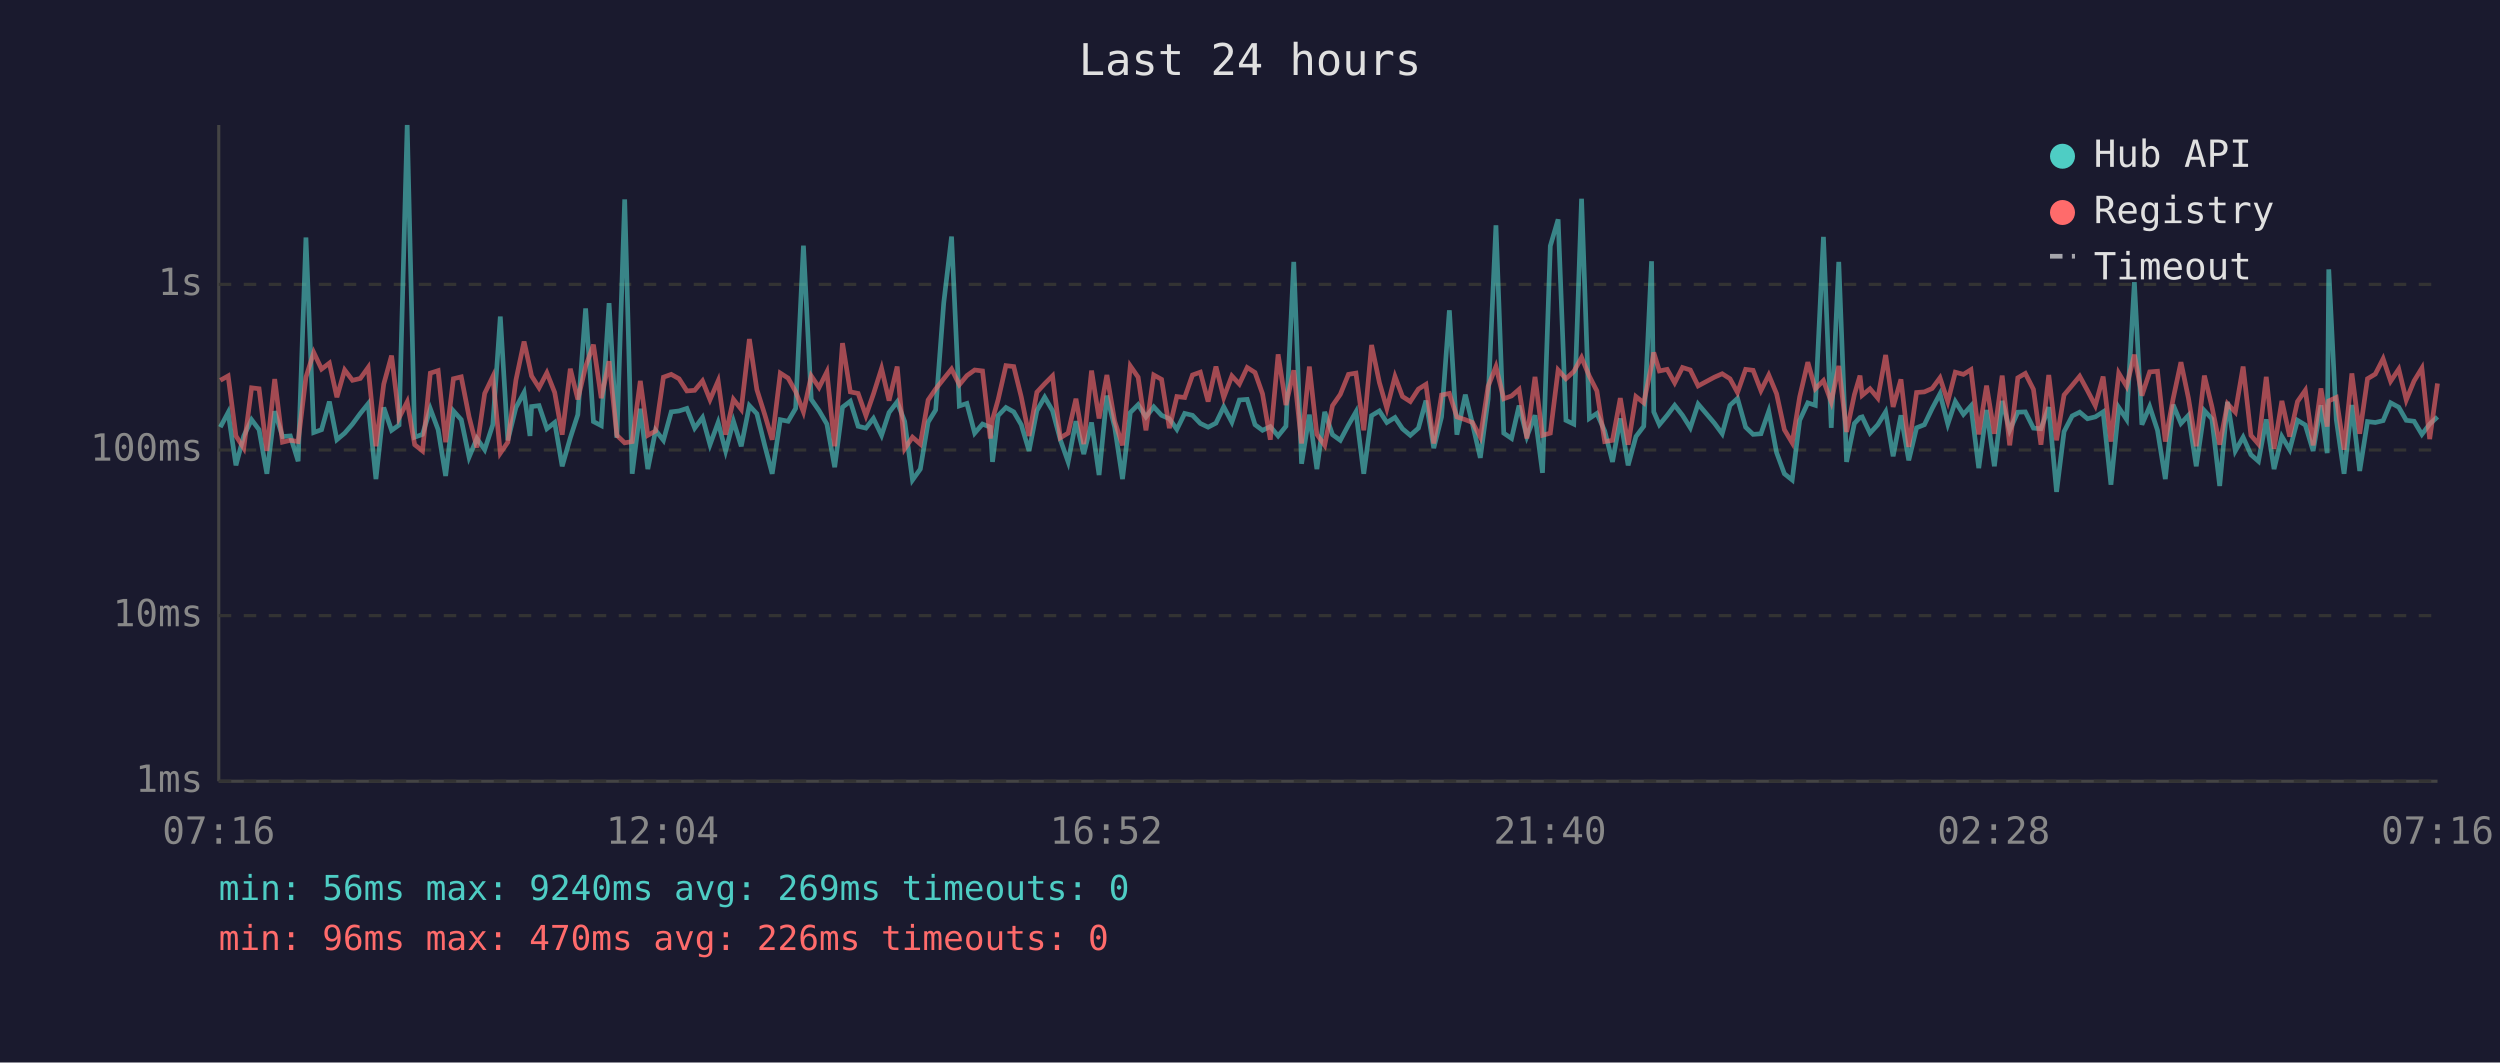
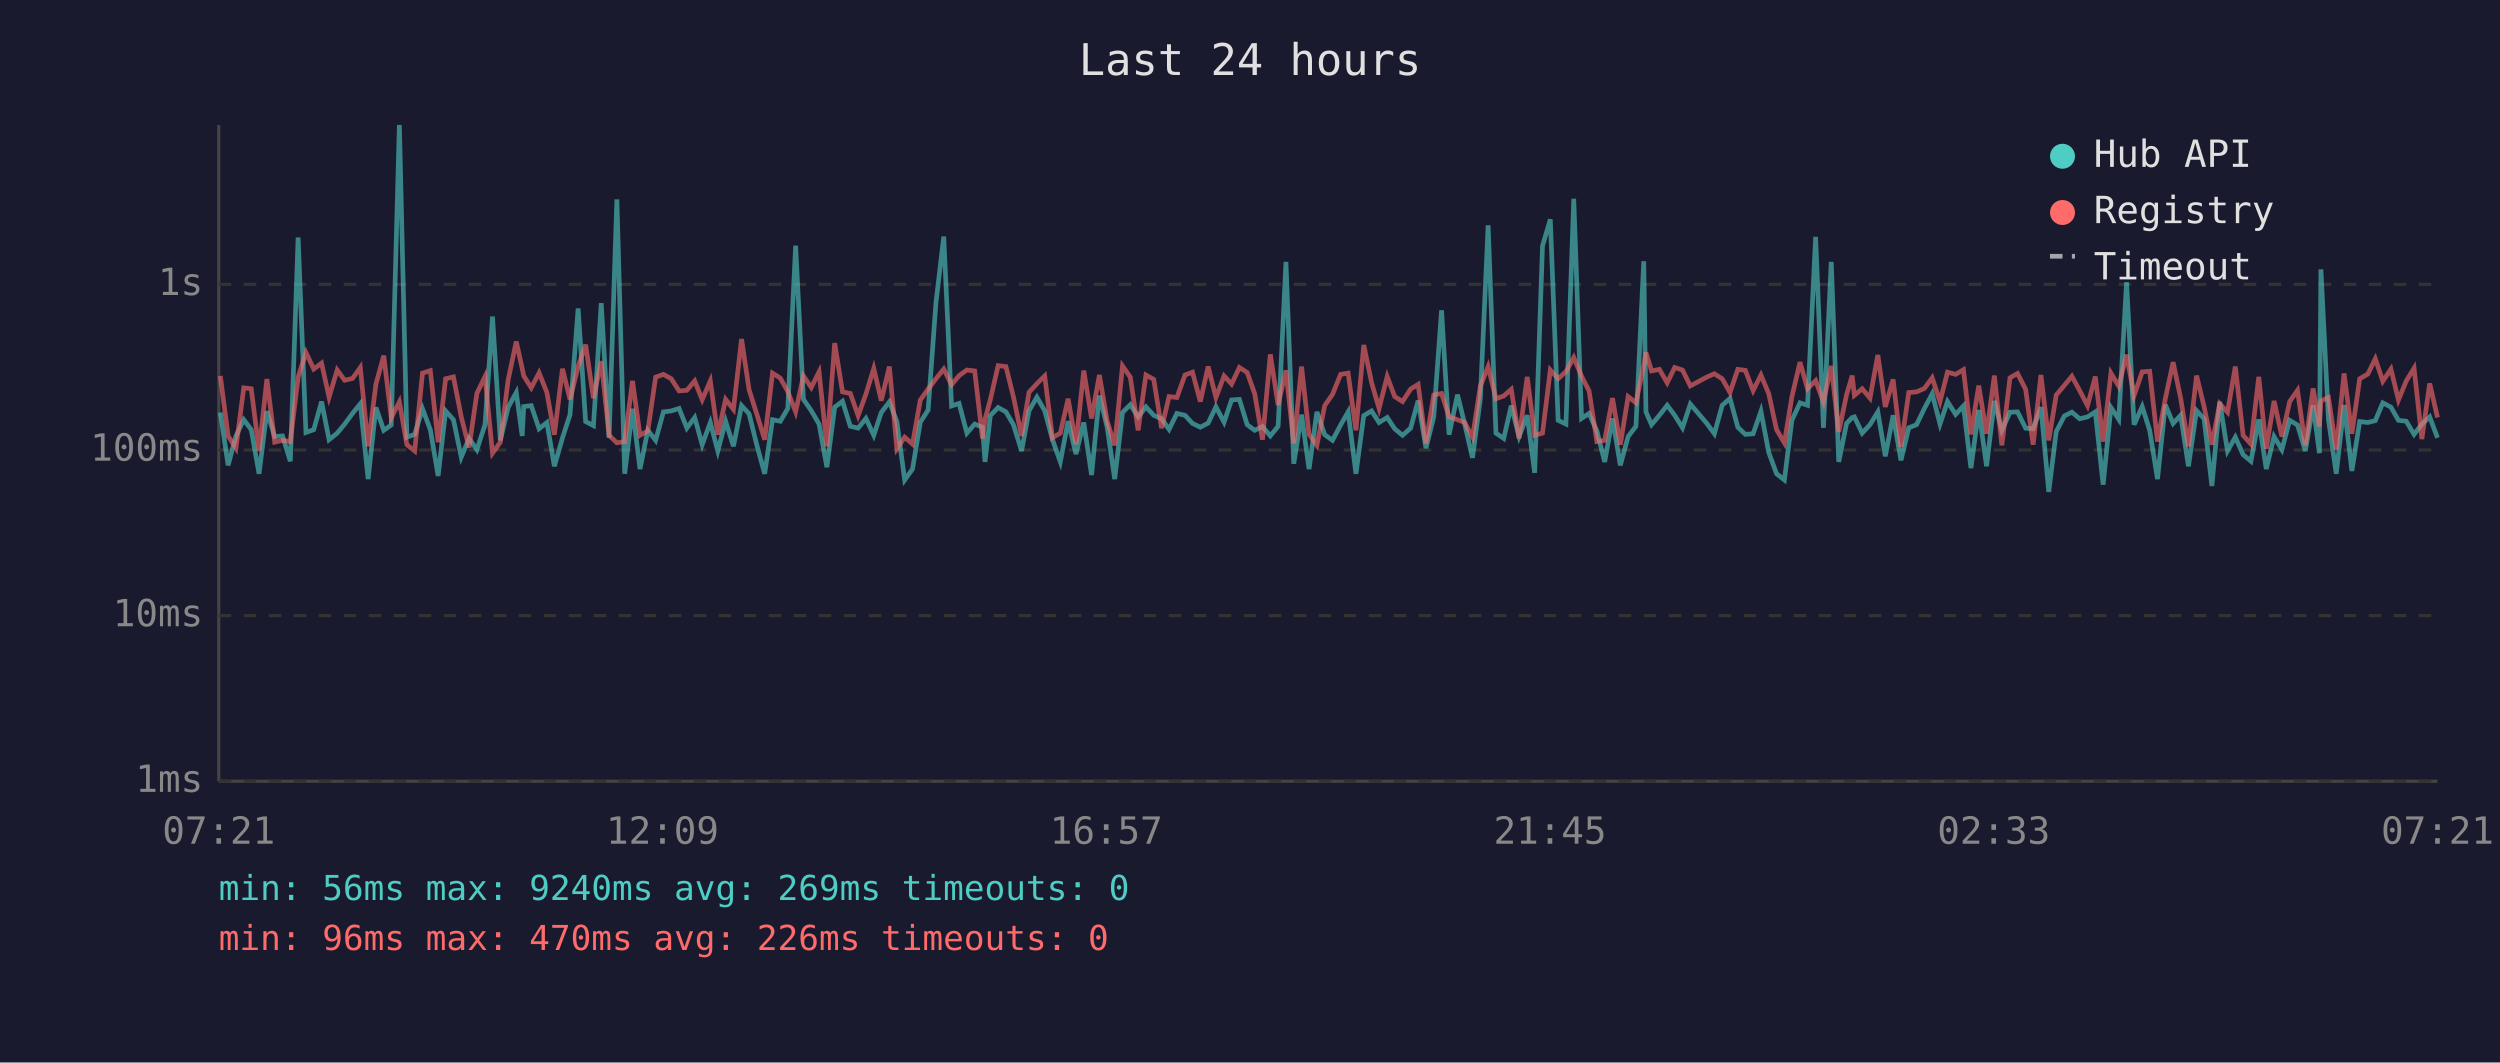
<svg xmlns="http://www.w3.org/2000/svg" viewBox="0 0 800 340" font-family="monospace" font-size="12">
  <rect width="800" height="340" fill="#1a1a2e" />
  <text x="400" y="24" fill="#e0e0e0" font-size="14" text-anchor="middle">Last 24 hours</text>
  <line x1="70" y1="40" x2="70" y2="250" stroke="#444" stroke-width="1" />
  <line x1="70" y1="250" x2="780" y2="250" stroke="#444" stroke-width="1" />
  <line x1="70" y1="250" x2="780" y2="250" stroke="#333" stroke-width="1" stroke-dasharray="4" />
  <text x="65" y="250" fill="#888" text-anchor="end" dominant-baseline="middle">1ms</text>
  <line x1="70" y1="197" x2="780" y2="197" stroke="#333" stroke-width="1" stroke-dasharray="4" />
  <text x="65" y="197" fill="#888" text-anchor="end" dominant-baseline="middle">10ms</text>
  <line x1="70" y1="144" x2="780" y2="144" stroke="#333" stroke-width="1" stroke-dasharray="4" />
  <text x="65" y="144" fill="#888" text-anchor="end" dominant-baseline="middle">100ms</text>
  <line x1="70" y1="91" x2="780" y2="91" stroke="#333" stroke-width="1" stroke-dasharray="4" />
  <text x="65" y="91" fill="#888" text-anchor="end" dominant-baseline="middle">1s</text>
-   <text x="70" y="270" fill="#888" text-anchor="middle">07:16</text>
-   <text x="212" y="270" fill="#888" text-anchor="middle">12:04</text>
-   <text x="354" y="270" fill="#888" text-anchor="middle">16:52</text>
-   <text x="496" y="270" fill="#888" text-anchor="middle">21:40</text>
-   <text x="638" y="270" fill="#888" text-anchor="middle">02:28</text>
-   <text x="780" y="270" fill="#888" text-anchor="middle">07:16</text>
-   <polyline points="70.5,136.7 73.0,132.0 75.5,148.9 78.0,139.5 80.5,134.3 82.9,137.5 85.4,151.6 87.9,131.6 90.4,139.7 92.9,139.5 95.4,147.6 97.9,76.0 100.4,138.4 102.9,137.5 105.4,128.5 107.8,140.7 110.3,138.6 112.8,135.7 115.3,132.3 117.8,129.2 120.3,153.3 122.8,130.4 125.3,137.7 127.7,136.0 130.3,40.0 132.7,139.9 135.2,139.0 137.7,130.8 140.2,137.5 142.6,152.3 145.1,131.5 147.6,134.3 150.1,146.3 152.6,140.3 155.1,143.9 157.7,135.9 160.1,101.3 162.5,140.9 165.1,130.4 167.7,125.6 169.6,139.5 170.1,130.1 172.5,129.8 175.0,137.2 177.5,135.2 179.9,149.2 182.5,140.1 184.9,132.7 187.4,98.7 189.9,134.9 192.4,136.2 194.9,97.0 197.4,140.1 199.9,63.8 202.3,151.6 204.9,130.8 207.3,150.1 209.8,137.7 212.3,140.9 214.8,131.8 217.3,131.5 219.8,130.7 222.3,137.0 224.8,133.6 227.2,142.3 229.8,135.2 232.2,144.3 234.7,134.8 237.2,142.8 239.8,129.8 242.2,132.4 244.7,142.5 247.1,151.6 249.7,134.3 252.2,134.8 254.6,130.7 257.1,78.6 259.6,127.8 262.1,131.4 264.6,135.7 267.1,149.5 269.6,130.3 272.1,128.4 274.6,136.4 277.1,137.0 279.5,133.9 282.1,139.3 284.5,132.0 287.1,128.6 289.5,134.9 292.0,153.6 294.5,150.1 297.0,135.1 299.4,131.2 302.0,96.9 304.5,75.7 307.0,129.9 309.4,129.1 311.9,138.6 314.4,135.7 316.9,136.7 317.6,147.8 319.4,133.0 321.9,130.4 324.4,131.8 326.8,135.9 329.3,144.3 331.8,131.4 334.3,127.1 336.8,131.4 339.3,140.7 341.8,147.8 344.3,134.8 346.8,145.3 349.3,135.2 351.7,152.0 354.2,126.6 356.7,136.7 359.2,153.3 361.7,132.0 364.2,129.5 366.7,133.4 369.2,130.2 371.7,132.9 374.2,134.0 376.6,137.4 379.1,132.3 381.6,132.9 384.1,135.5 386.6,136.7 389.1,135.4 391.6,130.2 394.2,135.1 396.6,128.0 399.1,127.8 401.6,135.9 404.0,137.7 406.5,136.5 409.0,139.5 411.5,136.4 414.0,83.8 416.5,148.4 419.0,132.7 421.4,150.1 423.9,131.8 426.4,139.1 428.9,140.9 431.5,136.0 433.9,131.8 436.4,151.6 438.9,133.0 441.4,131.5 443.8,135.2 446.4,133.6 448.8,137.2 451.3,139.3 453.9,137.0 456.3,128.2 458.8,143.4 461.3,133.4 463.8,99.3 466.2,139.1 468.9,126.3 471.2,135.7 473.7,146.5 476.2,127.7 478.7,72.1 481.2,138.6 483.7,140.3 486.1,129.8 488.6,139.7 491.2,132.9 493.6,151.3 496.1,78.7 498.6,70.2 501.1,134.5 503.6,135.7 506.1,63.6 508.6,133.9 511.0,132.3 513.5,137.9 516.0,147.8 518.5,133.9 521.0,148.9 523.5,139.7 526.0,136.4 528.5,83.6 529.2,131.8 531.0,135.9 533.5,132.9 535.9,129.7 538.4,132.9 540.9,136.9 543.4,129.3 548.6,135.4 551.1,138.8 553.6,129.7 556.0,127.5 558.6,136.7 561.0,139.0 563.5,138.8 566.0,131.6 568.5,144.8 571.0,151.6 573.5,153.6 575.9,134.5 578.5,128.9 580.9,129.7 583.5,75.8 586.0,136.9 588.4,83.8 590.9,147.8 593.4,135.5 595.2,133.6 595.9,133.4 598.4,138.6 600.9,135.9 603.4,131.8 605.8,146.0 608.3,132.9 610.8,147.3 613.3,136.9 615.8,135.9 618.3,130.7 620.8,126.0 623.3,135.7 625.7,128.5 628.3,132.6 630.7,129.9 633.2,149.8 635.7,131.2 638.2,149.2 640.7,128.3 643.1,137.7 645.7,131.9 648.1,131.8 650.7,137.0 653.1,137.2 655.6,130.3 658.1,157.4 660.5,138.1 663.1,133.1 665.5,131.9 668.0,134.0 670.5,133.4 673.0,131.8 675.5,155.1 678.0,130.4 680.5,134.2 683.0,90.3 685.4,135.9 687.9,130.1 690.4,137.7 692.9,153.3 695.4,129.5 697.9,135.5 700.3,132.9 702.8,149.2 705.4,131.4 707.8,134.0 710.3,155.5 712.8,128.6 715.3,144.3 717.8,139.9 720.3,145.5 722.7,147.6 725.2,134.2 727.7,150.1 730.2,139.7 732.7,143.9 735.2,134.5 737.7,136.0 740.2,144.3 742.7,129.7 744.7,145.0 745.2,86.2 747.6,134.2 750.1,151.6 752.6,129.6 755.1,150.7 757.6,134.9 760.1,135.2 762.6,134.6 765.0,128.9 767.6,130.3 770.0,134.5 772.5,134.8 775.0,139.0 777.5,135.7 780.0,133.4" fill="none" stroke="#4ecdc4" stroke-width="1.5" opacity="0.6" />
-   <polyline points="70.5,121.7 73.0,120.3 75.5,139.5 78.0,143.4 80.5,124.1 82.9,124.4 85.4,144.3 87.9,121.3 90.4,141.5 92.9,140.9 95.4,141.3 97.9,120.7 100.4,112.8 102.9,118.1 105.4,116.2 107.8,127.1 110.3,118.4 112.8,121.7 115.3,121.1 117.8,117.6 120.3,142.8 122.8,122.9 125.3,113.8 127.7,133.7 130.3,128.6 132.7,142.3 135.2,144.3 137.7,119.4 140.2,118.6 142.6,141.5 145.1,121.2 147.6,120.6 150.1,133.4 152.6,143.2 155.1,125.9 157.7,120.5 160.1,145.0 162.5,141.5 165.1,121.6 167.7,109.3 169.6,117.9 170.1,120.3 172.5,124.1 175.0,119.3 177.5,125.6 179.9,139.1 182.5,118.0 184.9,127.8 187.4,117.3 189.9,110.3 192.4,127.4 194.9,115.6 197.4,139.3 199.9,141.7 202.3,141.3 204.9,121.9 207.3,139.3 209.8,137.9 212.3,120.7 214.8,119.8 217.3,121.2 219.8,125.1 222.3,124.9 224.8,121.9 227.2,127.9 229.8,121.9 232.2,139.1 234.7,127.8 237.2,131.0 239.8,108.5 242.2,124.7 244.7,132.6 247.1,140.7 249.7,119.4 252.2,121.0 254.6,125.3 257.1,131.8 259.6,120.3 262.1,124.0 264.6,119.0 267.1,142.8 269.6,109.8 272.1,125.4 274.6,125.9 277.1,133.0 279.5,126.1 282.1,117.9 284.5,128.2 287.1,117.3 289.5,143.6 292.0,139.9 294.5,142.1 297.0,128.0 299.4,124.5 302.0,121.2 304.5,118.1 307.0,123.1 309.4,120.2 311.9,118.4 314.4,118.7 316.9,140.3 317.6,134.2 319.4,127.9 321.9,117.0 324.4,117.3 326.8,127.0 329.3,139.5 331.8,125.5 334.3,122.8 336.8,120.3 339.3,140.1 341.8,138.6 344.3,127.6 346.8,142.1 349.3,118.6 351.7,133.9 354.2,120.0 356.7,134.8 359.2,142.5 361.7,117.1 364.2,120.7 366.7,137.7 369.2,120.0 371.7,121.4 374.2,137.0 376.6,126.9 379.1,127.2 381.6,120.0 384.1,119.1 386.6,128.5 389.1,117.3 391.6,127.2 394.2,120.3 396.6,122.9 399.1,117.6 401.6,119.2 404.0,126.0 406.5,140.7 409.0,113.4 411.5,129.6 414.0,118.5 416.5,141.9 419.0,117.3 421.4,139.0 423.9,142.5 426.4,129.8 428.9,126.2 431.5,119.8 433.9,119.4 436.4,137.7 438.9,110.4 441.4,122.4 443.8,130.7 446.4,120.5 448.8,126.9 451.3,128.5 453.9,124.5 456.3,123.0 458.8,141.9 461.3,126.4 463.8,125.9 466.2,133.4 468.9,134.3 471.2,135.2 473.7,139.9 476.2,123.6 478.7,117.3 481.2,127.6 483.7,126.7 486.1,124.6 488.6,140.3 491.2,120.6 493.6,139.3 496.1,138.6 498.6,118.4 501.1,121.2 503.6,118.9 506.1,114.4 508.6,120.4 511.0,125.1 513.5,141.3 516.0,140.9 518.5,127.4 521.0,142.3 523.5,126.9 526.0,128.9 528.5,116.9 529.2,112.8 531.0,118.7 533.5,118.2 535.9,122.5 538.4,117.6 540.9,118.4 543.4,123.5 548.6,120.7 551.1,119.6 553.6,121.2 556.0,125.6 558.6,118.2 561.0,118.5 563.5,125.0 566.0,120.0 568.5,126.0 571.0,137.5 573.5,141.7 575.9,127.0 578.5,115.9 580.9,124.4 583.5,121.8 586.0,128.6 588.4,117.1 590.9,138.2 593.4,126.3 595.2,120.2 595.9,126.5 598.4,124.4 600.9,127.4 603.4,113.6 605.8,130.2 608.3,121.4 610.8,143.0 613.3,125.6 615.8,125.4 618.3,124.3 620.8,120.9 623.3,128.5 625.7,119.1 628.3,119.8 630.7,118.3 633.2,139.0 635.7,123.4 638.2,138.8 640.7,120.2 643.1,142.5 645.7,120.9 648.1,119.5 650.7,124.6 653.1,142.3 655.6,120.0 658.1,140.9 660.5,126.4 663.1,123.3 665.5,120.4 668.0,125.0 670.5,129.8 673.0,120.5 675.5,141.3 678.0,119.4 680.5,123.6 683.0,113.5 685.4,126.6 687.9,119.0 690.4,118.8 692.9,141.3 695.4,127.6 697.9,115.9 700.3,127.4 702.8,142.8 705.4,120.2 707.8,130.1 710.3,142.3 712.8,129.2 715.3,131.9 717.8,117.3 720.3,139.3 722.7,142.1 725.2,120.6 727.7,143.6 730.2,128.3 732.7,139.7 735.2,128.5 737.7,124.9 740.2,142.5 742.7,124.3 744.7,136.5 745.2,128.3 747.6,127.2 750.1,143.9 752.6,119.5 755.1,138.8 757.6,121.2 760.1,119.7 762.6,114.8 765.0,122.0 767.6,118.1 770.0,128.0 772.5,121.9 775.0,117.8 777.5,140.5 780.0,122.7" fill="none" stroke="#ff6b6b" stroke-width="1.5" opacity="0.6" />
+   <text x="70" y="270" fill="#888" text-anchor="middle">07:21</text>
+   <text x="212" y="270" fill="#888" text-anchor="middle">12:09</text>
+   <text x="354" y="270" fill="#888" text-anchor="middle">16:57</text>
+   <text x="496" y="270" fill="#888" text-anchor="middle">21:45</text>
+   <text x="638" y="270" fill="#888" text-anchor="middle">02:33</text>
+   <text x="780" y="270" fill="#888" text-anchor="middle">07:21</text>
+   <polyline points="70.5,132.0 73.0,148.9 75.5,139.5 78.0,134.3 80.4,137.5 82.9,151.6 85.4,131.6 87.9,139.7 90.4,139.5 92.9,147.6 95.4,76.0 97.9,138.4 100.4,137.5 102.9,128.5 105.3,140.7 107.9,138.6 110.3,135.7 112.8,132.3 115.3,129.2 117.8,153.3 120.3,130.4 122.8,137.7 125.2,136.0 127.8,40.0 130.2,139.9 132.7,139.0 135.2,130.8 137.7,137.5 140.2,152.3 142.6,131.5 145.1,134.3 147.6,146.3 150.1,140.3 152.6,143.9 155.2,135.9 157.6,101.3 160.1,140.9 162.6,130.4 165.2,125.6 167.1,139.5 167.6,130.1 170.0,129.8 172.5,137.2 175.0,135.2 177.4,149.2 180.0,140.1 182.4,132.7 185.0,98.7 187.4,134.9 189.9,136.2 192.4,97.0 194.9,140.1 197.4,63.8 199.9,151.6 202.4,130.8 204.8,150.1 207.3,137.7 209.8,140.9 212.3,131.8 214.8,131.5 217.3,130.7 219.8,137.0 222.3,133.6 224.7,142.3 227.3,135.2 229.7,144.3 232.2,134.8 234.7,142.8 237.3,129.8 239.7,132.4 242.2,142.5 244.7,151.6 247.2,134.3 249.7,134.8 252.1,130.7 254.6,78.6 257.1,127.8 259.6,131.4 262.1,135.7 264.6,149.5 267.1,130.3 269.6,128.4 272.1,136.4 274.6,137.0 277.1,133.9 279.6,139.3 282.0,132.0 284.6,128.6 287.0,134.9 289.5,153.6 292.0,150.1 294.5,135.1 297.0,131.2 299.5,96.9 302.0,75.7 304.5,129.9 306.9,129.1 309.4,138.6 311.9,135.7 314.4,136.7 315.2,147.8 316.9,133.0 319.4,130.4 321.9,131.8 324.3,135.9 326.9,144.3 329.3,131.4 331.8,127.1 334.3,131.4 336.8,140.7 339.3,147.8 341.8,134.8 344.3,145.3 346.8,135.2 349.3,152.0 351.8,126.6 354.3,136.7 356.7,153.3 359.2,132.0 361.7,129.5 364.2,133.4 366.7,130.2 369.2,132.9 371.7,134.0 374.1,137.4 376.6,132.3 379.2,132.9 381.6,135.5 384.1,136.7 386.6,135.4 389.1,130.2 391.7,135.1 394.1,128.0 396.6,127.8 399.1,135.9 401.5,137.7 404.0,136.5 406.5,139.5 409.0,136.4 411.5,83.8 414.0,148.4 416.5,132.7 418.9,150.1 421.4,131.8 423.9,139.1 426.4,140.9 429.0,136.0 431.4,131.8 433.9,151.6 436.4,133.0 438.9,131.5 441.3,135.2 443.9,133.6 446.3,137.2 448.8,139.3 451.4,137.0 453.8,128.2 456.3,143.4 458.8,133.4 461.3,99.3 463.7,139.1 466.4,126.3 468.7,135.7 471.2,146.5 473.7,127.7 476.2,72.1 478.7,138.6 481.2,140.3 483.6,129.8 486.1,139.7 488.7,132.9 491.1,151.3 493.6,78.7 496.1,70.2 498.6,134.5 501.1,135.7 503.6,63.6 506.1,133.9 508.5,132.3 511.0,137.9 513.5,147.8 516.0,133.9 518.5,148.9 521.0,139.7 523.5,136.4 526.0,83.6 526.7,131.8 528.5,135.9 531.0,132.9 533.5,129.7 535.9,132.9 538.4,136.9 540.9,129.3 546.1,135.4 548.6,138.8 551.1,129.7 553.6,127.5 556.1,136.7 558.5,139.0 561.0,138.8 563.5,131.6 566.0,144.8 568.5,151.6 571.0,153.6 573.4,134.5 576.0,128.9 578.4,129.7 581.0,75.8 583.5,136.9 586.0,83.8 588.4,147.8 590.9,135.5 592.7,133.6 593.4,133.4 595.9,138.6 598.4,135.9 600.9,131.8 603.3,146.0 605.8,132.9 608.3,147.3 610.8,136.9 613.3,135.9 615.8,130.7 618.3,126.0 620.8,135.7 623.2,128.5 625.8,132.6 628.3,129.9 630.7,149.8 633.2,131.2 635.7,149.2 638.2,128.3 640.6,137.7 643.2,131.9 645.6,131.8 648.2,137.0 650.6,137.2 653.1,130.3 655.6,157.4 658.0,138.1 660.6,133.1 663.0,131.9 665.5,134.0 668.0,133.4 670.5,131.8 673.0,155.1 675.5,130.4 678.0,134.2 680.5,90.3 682.9,135.9 685.5,130.1 687.9,137.7 690.4,153.3 692.9,129.5 695.4,135.5 697.8,132.9 700.3,149.2 702.9,131.4 705.3,134.0 707.8,155.5 710.3,128.6 712.8,144.3 715.3,139.9 717.8,145.5 720.3,147.6 722.8,134.2 725.2,150.1 727.7,139.7 730.2,143.9 732.7,134.5 735.2,136.0 737.7,144.3 740.2,129.7 742.2,145.0 742.7,86.2 745.1,134.2 747.6,151.6 750.1,129.6 752.6,150.7 755.1,134.9 757.7,135.2 760.1,134.6 762.5,128.9 765.1,130.3 767.5,134.5 770.0,134.8 772.5,139.0 775.0,135.7 777.5,133.4 780.0,140.1" fill="none" stroke="#4ecdc4" stroke-width="1.5" opacity="0.6" />
+   <polyline points="70.5,120.3 73.0,139.5 75.5,143.4 78.0,124.1 80.4,124.4 82.9,144.3 85.4,121.3 87.9,141.5 90.4,140.9 92.9,141.3 95.4,120.7 97.9,112.8 100.4,118.1 102.9,116.2 105.3,127.1 107.9,118.4 110.3,121.7 112.8,121.1 115.3,117.6 117.8,142.8 120.3,122.9 122.8,113.8 125.2,133.7 127.8,128.6 130.2,142.3 132.7,144.3 135.2,119.4 137.7,118.6 140.2,141.5 142.6,121.2 145.1,120.6 147.6,133.4 150.1,143.2 152.6,125.9 155.2,120.5 157.6,145.0 160.1,141.5 162.6,121.6 165.2,109.3 167.1,117.9 167.6,120.3 170.0,124.1 172.5,119.3 175.0,125.6 177.4,139.1 180.0,118.0 182.4,127.8 185.0,117.3 187.4,110.3 189.9,127.4 192.4,115.6 194.9,139.3 197.4,141.7 199.9,141.3 202.4,121.9 204.8,139.3 207.3,137.9 209.8,120.7 212.3,119.8 214.8,121.2 217.3,125.1 219.8,124.9 222.3,121.9 224.7,127.9 227.3,121.9 229.7,139.1 232.2,127.8 234.7,131.0 237.3,108.5 239.7,124.7 242.2,132.6 244.7,140.7 247.2,119.4 249.7,121.0 252.1,125.3 254.6,131.8 257.1,120.3 259.6,124.0 262.1,119.0 264.6,142.8 267.1,109.8 269.6,125.4 272.1,125.9 274.6,133.0 277.1,126.1 279.6,117.9 282.0,128.2 284.6,117.3 287.0,143.6 289.5,139.9 292.0,142.1 294.5,128.0 297.0,124.5 299.5,121.2 302.0,118.1 304.5,123.1 306.9,120.2 309.4,118.4 311.9,118.7 314.4,140.3 315.2,134.2 316.9,127.9 319.4,117.0 321.9,117.3 324.3,127.0 326.9,139.5 329.3,125.5 331.8,122.8 334.3,120.3 336.8,140.1 339.3,138.6 341.8,127.6 344.3,142.1 346.8,118.6 349.3,133.9 351.8,120.0 354.3,134.8 356.7,142.5 359.2,117.1 361.7,120.7 364.2,137.7 366.7,120.0 369.2,121.4 371.7,137.0 374.1,126.9 376.6,127.2 379.2,120.0 381.6,119.1 384.1,128.5 386.6,117.3 389.1,127.2 391.7,120.3 394.1,122.9 396.6,117.6 399.1,119.2 401.5,126.0 404.0,140.7 406.5,113.4 409.0,129.6 411.5,118.5 414.0,141.9 416.5,117.3 418.9,139.0 421.4,142.5 423.9,129.8 426.4,126.2 429.0,119.8 431.4,119.4 433.9,137.7 436.4,110.4 438.9,122.4 441.3,130.7 443.9,120.5 446.3,126.9 448.8,128.5 451.4,124.5 453.8,123.0 456.3,141.9 458.8,126.4 461.3,125.9 463.7,133.4 466.4,134.3 468.7,135.2 471.2,139.9 473.7,123.6 476.2,117.3 478.7,127.6 481.2,126.7 483.6,124.6 486.1,140.3 488.7,120.6 491.1,139.3 493.6,138.6 496.1,118.4 498.6,121.2 501.1,118.9 503.6,114.4 506.1,120.4 508.5,125.1 511.0,141.3 513.5,140.9 516.0,127.4 518.5,142.3 521.0,126.9 523.5,128.9 526.0,116.9 526.7,112.8 528.5,118.7 531.0,118.2 533.5,122.5 535.9,117.6 538.4,118.4 540.9,123.5 546.1,120.7 548.6,119.6 551.1,121.2 553.6,125.6 556.1,118.2 558.5,118.5 561.0,125.0 563.5,120.0 566.0,126.0 568.5,137.5 571.0,141.7 573.4,127.0 576.0,115.9 578.4,124.4 581.0,121.8 583.5,128.6 586.0,117.1 588.4,138.2 590.9,126.3 592.7,120.2 593.4,126.5 595.9,124.4 598.4,127.4 600.9,113.6 603.3,130.2 605.8,121.4 608.3,143.0 610.8,125.6 613.3,125.4 615.8,124.3 618.3,120.9 620.8,128.5 623.2,119.1 625.8,119.8 628.3,118.3 630.7,139.0 633.2,123.4 635.7,138.8 638.2,120.2 640.6,142.5 643.2,120.9 645.6,119.5 648.2,124.6 650.6,142.3 653.1,120.0 655.6,140.9 658.0,126.4 660.6,123.3 663.0,120.4 665.5,125.0 668.0,129.8 670.5,120.5 673.0,141.3 675.5,119.4 678.0,123.6 680.5,113.5 682.9,126.6 685.5,119.0 687.9,118.8 690.4,141.3 692.9,127.6 695.4,115.9 697.8,127.4 700.3,142.8 702.9,120.2 705.3,130.1 707.8,142.3 710.3,129.2 712.8,131.9 715.3,117.3 717.8,139.3 720.3,142.1 722.8,120.6 725.2,143.6 727.7,128.3 730.2,139.7 732.7,128.5 735.2,124.9 737.7,142.5 740.2,124.3 742.2,136.5 742.7,128.3 745.1,127.2 747.6,143.9 750.1,119.5 752.6,138.8 755.1,121.2 757.7,119.7 760.1,114.8 762.5,122.0 765.1,118.1 767.5,128.0 770.0,121.9 772.5,117.8 775.0,140.5 777.5,122.7 780.0,133.6" fill="none" stroke="#ff6b6b" stroke-width="1.5" opacity="0.6" />
  <circle cx="660" cy="50" r="4" fill="#4ecdc4" />
  <text x="670" y="50" fill="#e0e0e0" dominant-baseline="middle">Hub API</text>
  <circle cx="660" cy="68" r="4" fill="#ff6b6b" />
  <text x="670" y="68" fill="#e0e0e0" dominant-baseline="middle">Registry</text>
  <line x1="656" y1="82" x2="664" y2="82" stroke="#e0e0e0" stroke-width="1.5" stroke-dasharray="4,3" opacity="0.7" />
  <text x="670" y="86" fill="#e0e0e0" dominant-baseline="middle">Timeout</text>
  <text x="70" y="288" fill="#4ecdc4" font-size="11">min: 56ms  max: 9240ms  avg: 269ms  timeouts: 0</text>
  <text x="70" y="304" fill="#ff6b6b" font-size="11">min: 96ms  max: 470ms  avg: 226ms  timeouts: 0</text>
</svg>
